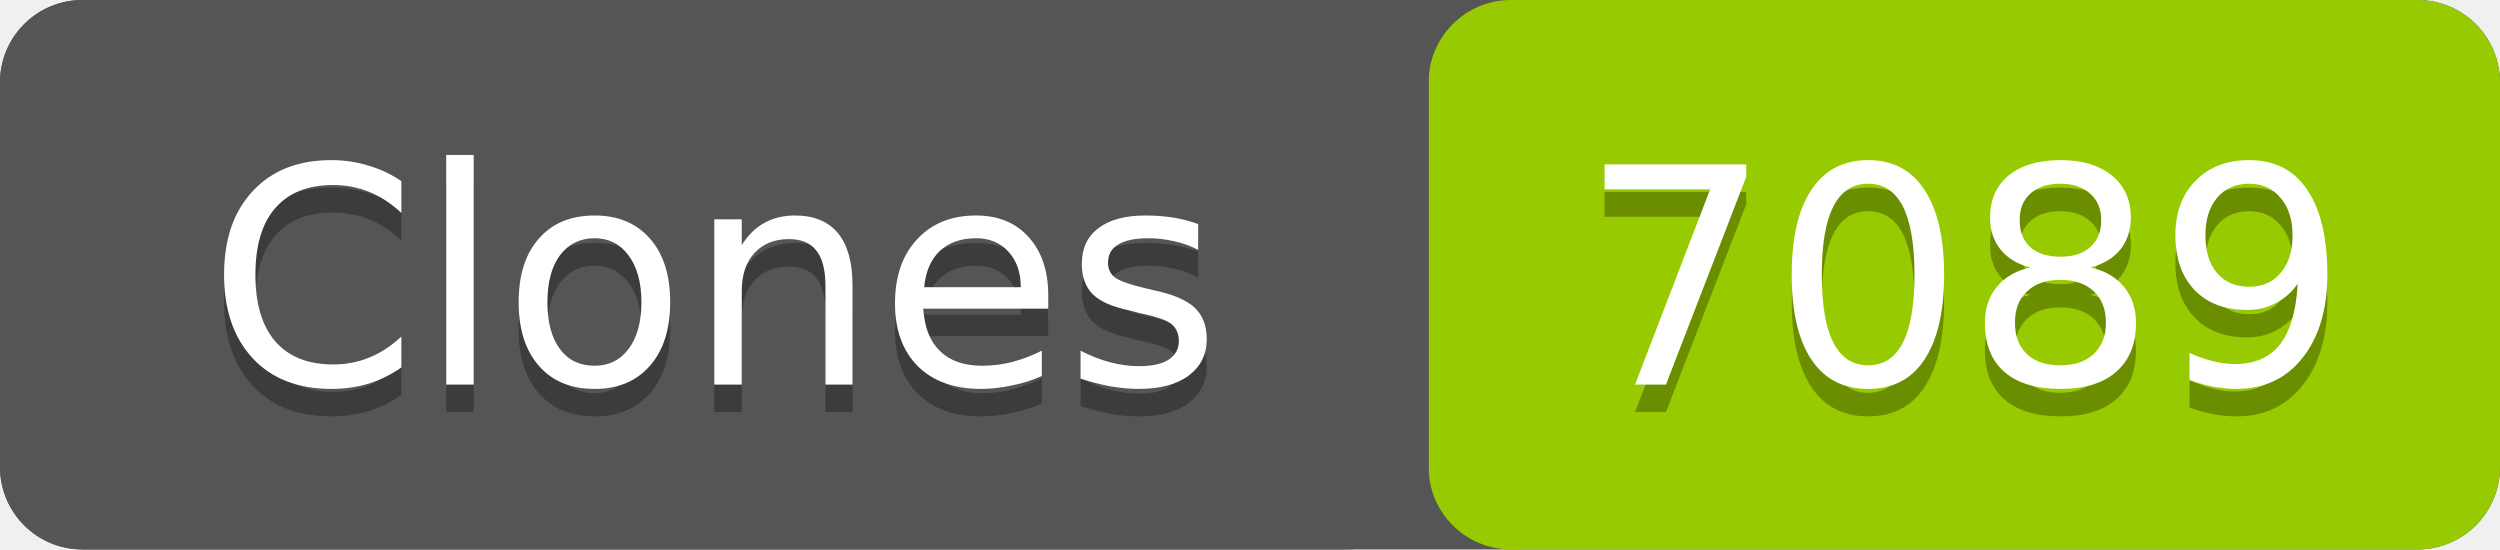
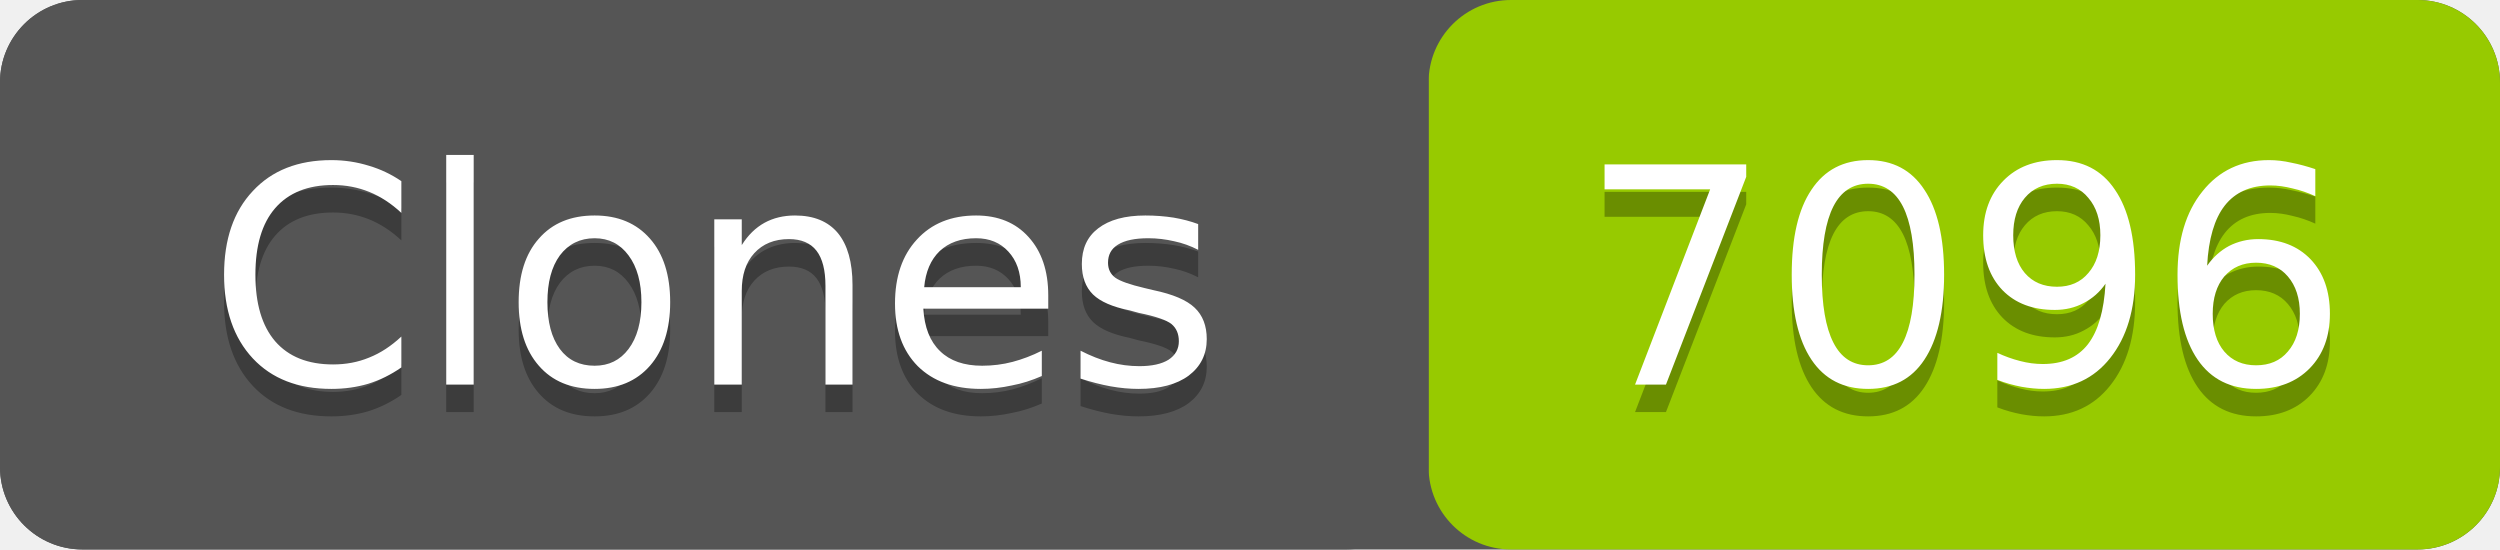
- <svg xmlns="http://www.w3.org/2000/svg" width="91" height="20" role="img" aria-label="Clones: 7089">
+ <svg xmlns="http://www.w3.org/2000/svg" width="91" height="20" role="img" aria-label="Clones: 7096">
  <rect width="91" height="20" rx="3" fill="#555" />
  <rect x="52" width="39" height="20" rx="3" fill="#97ca00" />
  <rect width="52" height="20" rx="3" fill="#555" />
  <g fill="#fff" text-anchor="middle" font-family="Verdana,Geneva,DejaVu Sans,sans-serif" font-size="11">
    <text x="26" y="15" fill="#010101" fill-opacity=".3">Clones</text>
    <text x="26" y="14">Clones</text>
-     <text x="71.5" y="15" fill="#010101" fill-opacity=".3">7089</text>
-     <text x="71.5" y="14">7089</text>
+     <text x="71.5" y="15" fill="#010101" fill-opacity=".3">7096</text>
+     <text x="71.5" y="14">7096</text>
  </g>
</svg>
